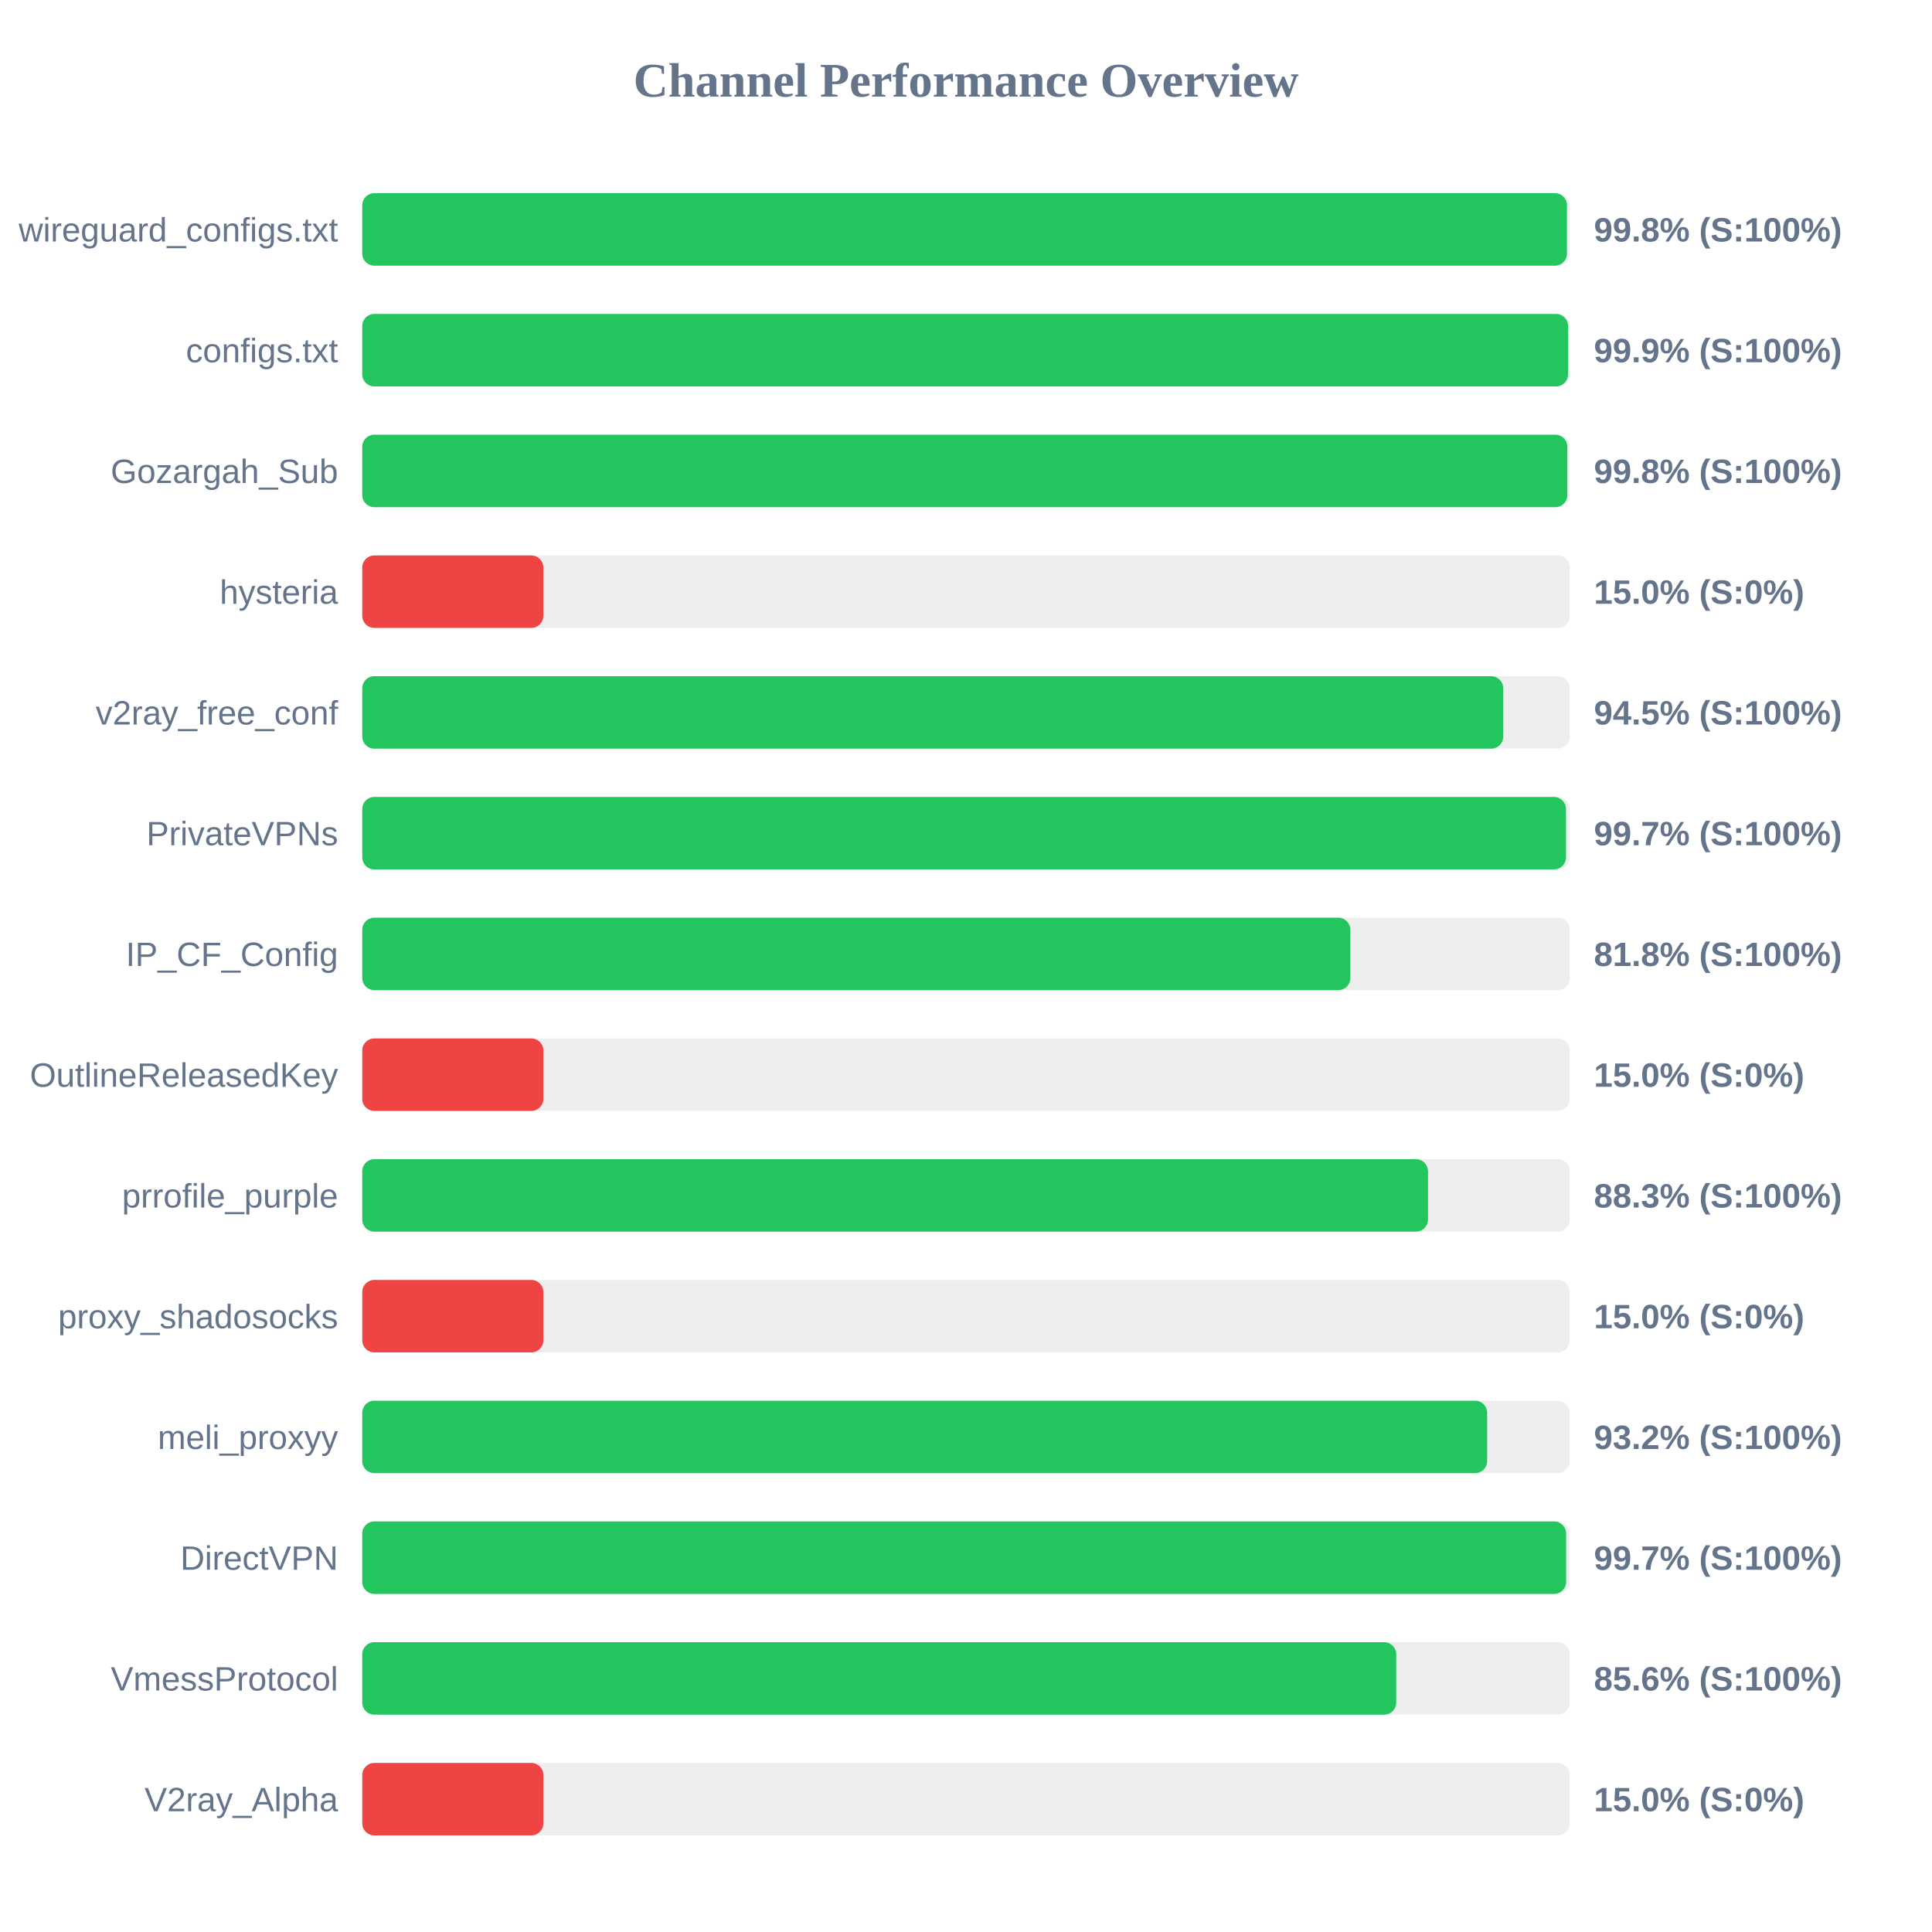
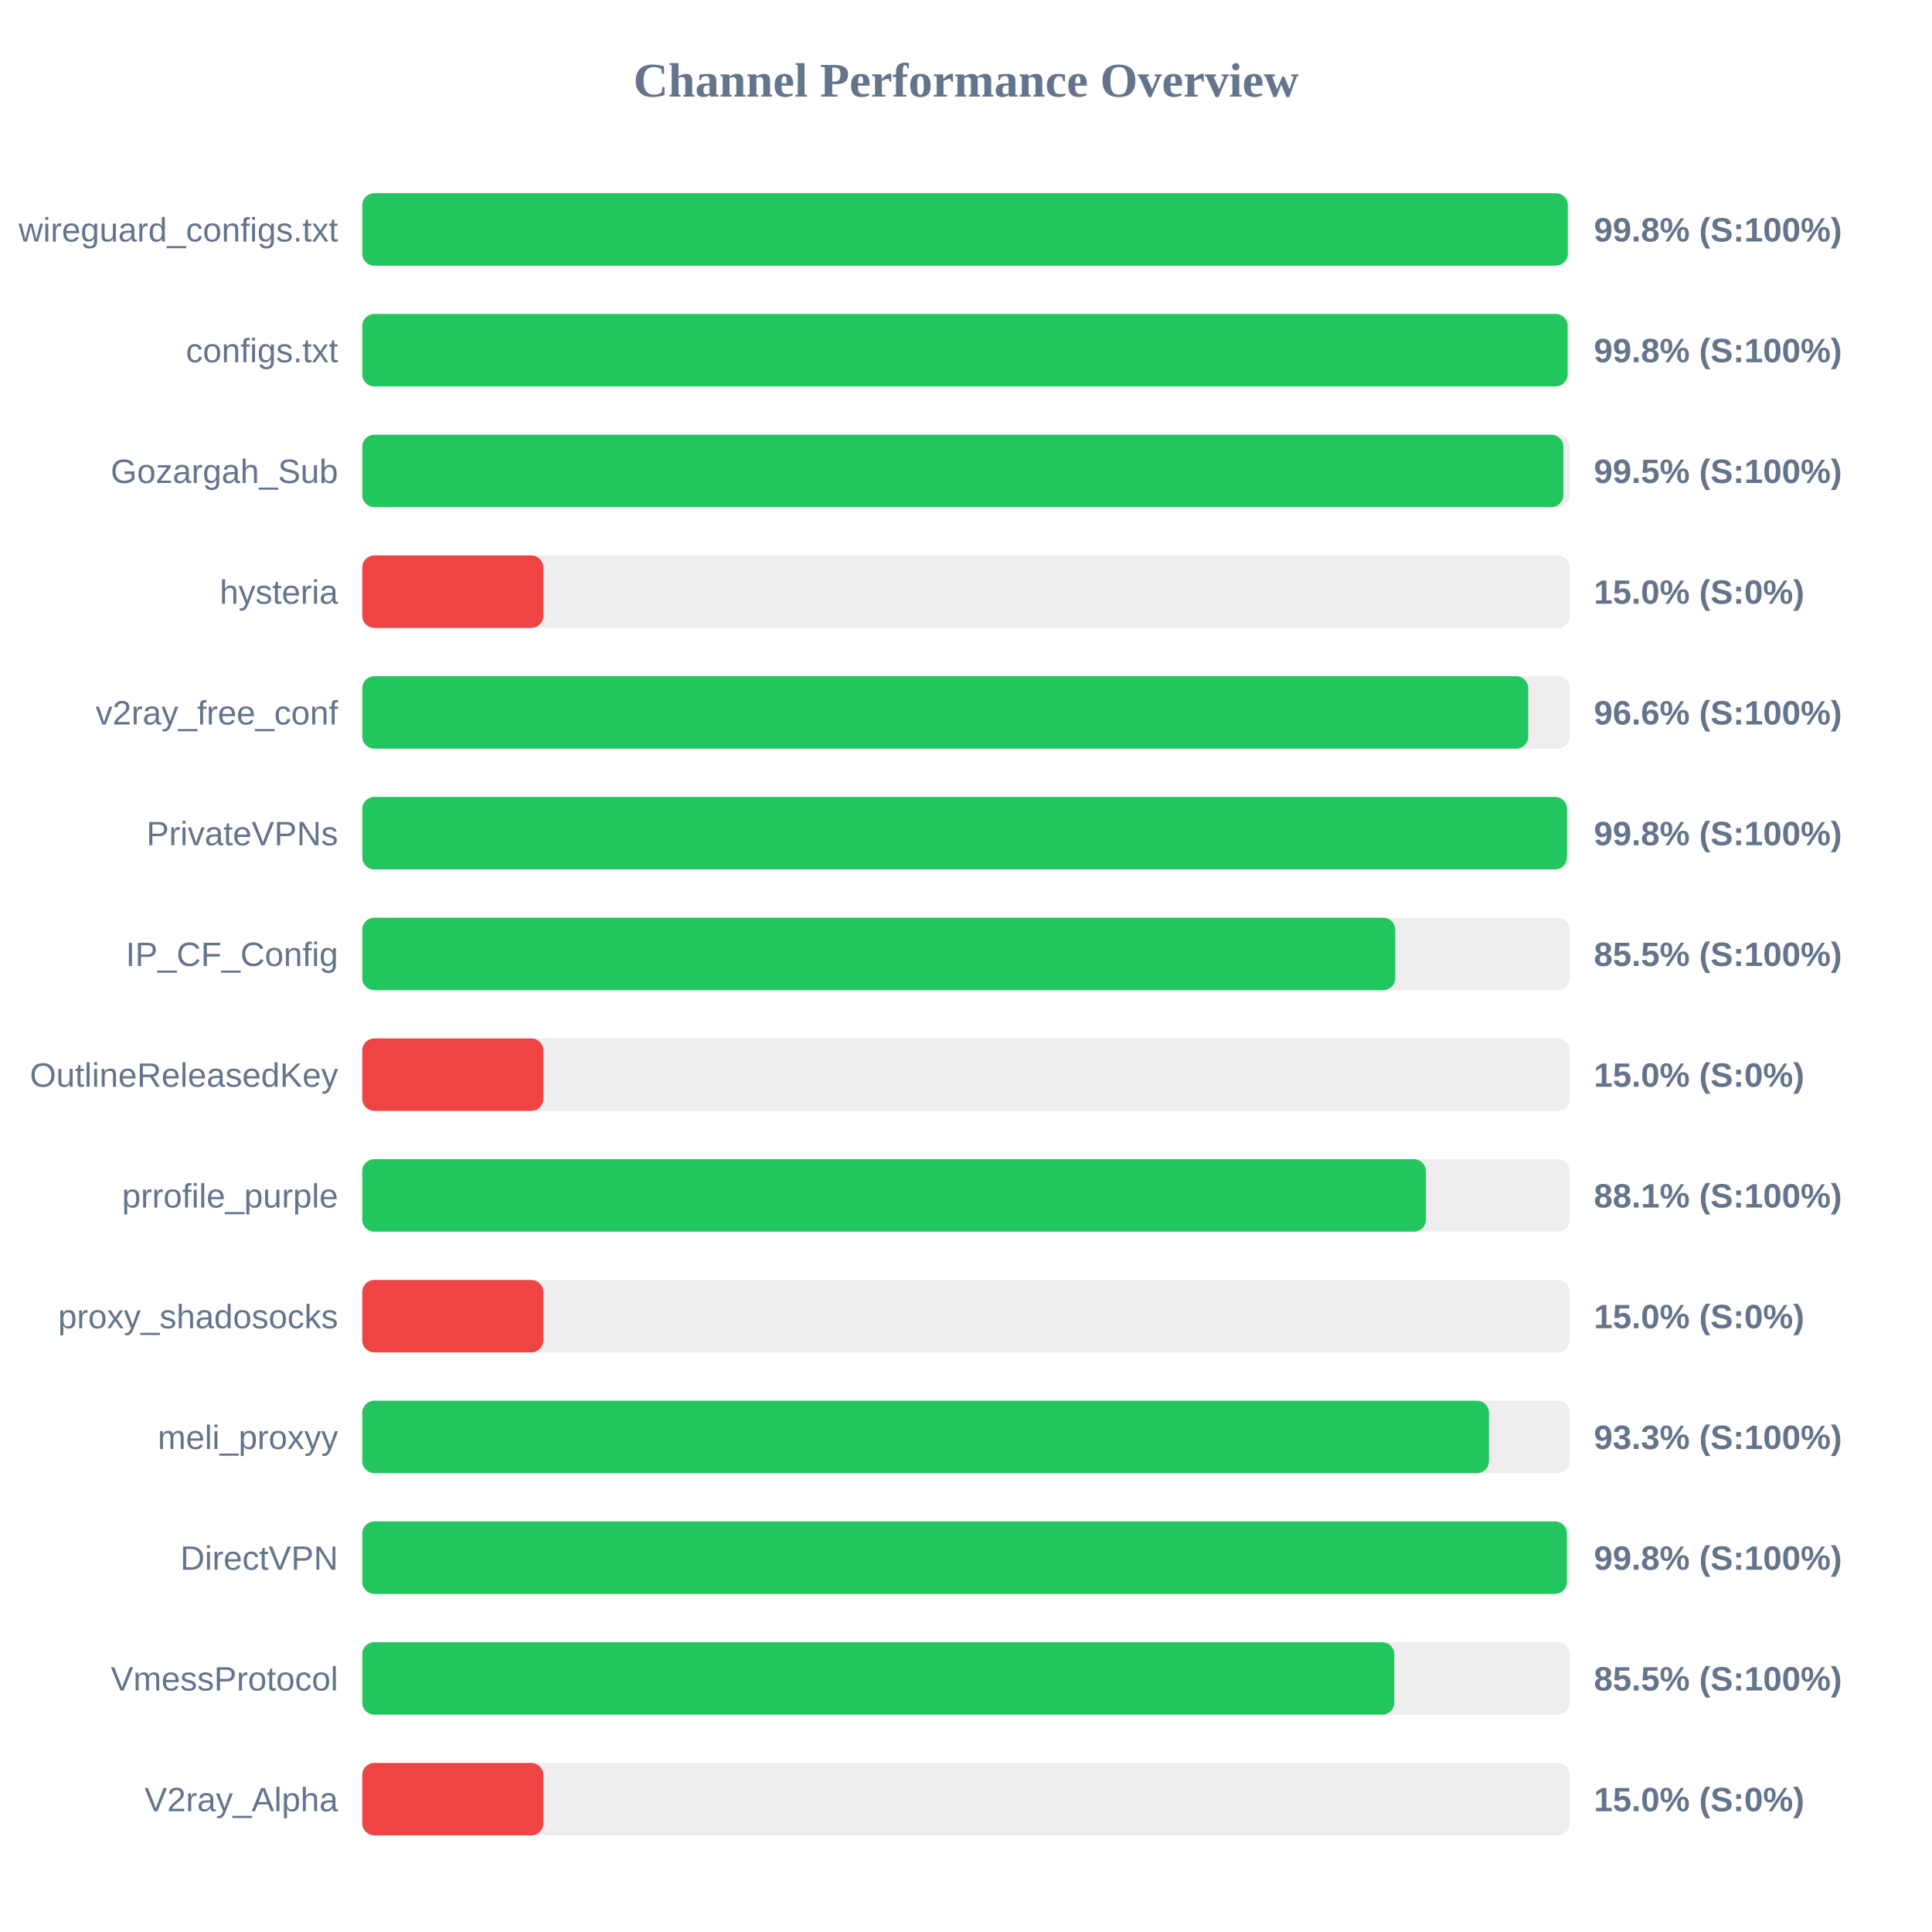
<svg xmlns="http://www.w3.org/2000/svg" width="800" height="800" version="1.1">
  <style>
        .row { font: 14px Arial; fill: #64748b; }
        .score { font: bold 14px Arial; fill: #64748b; }
    </style>
  <text x="400" y="40" text-anchor="middle" font-size="20px" font-weight="bold" fill="#64748b">Channel Performance Overview</text>
  <rect x="150" y="80" width="500" height="30" fill="#eee" rx="5" />
-   <rect x="150" y="80" width="498.85" height="30" fill="#22c55e" rx="5" />
+   <rect x="150" y="80" width="499.2" height="30" fill="#22c55e" rx="5" />
  <text x="140" y="100" text-anchor="end" class="row">wireguard_configs.txt</text>
  <text x="660" y="100" text-anchor="start" class="score">99.8% (S:100%)</text>
  <rect x="150" y="130" width="500" height="30" fill="#eee" rx="5" />
-   <rect x="150" y="130" width="499.3" height="30" fill="#22c55e" rx="5" />
+   <rect x="150" y="130" width="499.1" height="30" fill="#22c55e" rx="5" />
  <text x="140" y="150" text-anchor="end" class="row">configs.txt</text>
-   <text x="660" y="150" text-anchor="start" class="score">99.9% (S:100%)</text>
+   <text x="660" y="150" text-anchor="start" class="score">99.8% (S:100%)</text>
  <rect x="150" y="180" width="500" height="30" fill="#eee" rx="5" />
-   <rect x="150" y="180" width="499.0" height="30" fill="#22c55e" rx="5" />
+   <rect x="150" y="180" width="497.35" height="30" fill="#22c55e" rx="5" />
  <text x="140" y="200" text-anchor="end" class="row">Gozargah_Sub</text>
-   <text x="660" y="200" text-anchor="start" class="score">99.8% (S:100%)</text>
+   <text x="660" y="200" text-anchor="start" class="score">99.5% (S:100%)</text>
  <rect x="150" y="230" width="500" height="30" fill="#eee" rx="5" />
  <rect x="150" y="230" width="75.0" height="30" fill="#ef4444" rx="5" />
  <text x="140" y="250" text-anchor="end" class="row">hysteria</text>
  <text x="660" y="250" text-anchor="start" class="score">15.0% (S:0%)</text>
  <rect x="150" y="280" width="500" height="30" fill="#eee" rx="5" />
-   <rect x="150" y="280" width="472.45" height="30" fill="#22c55e" rx="5" />
+   <rect x="150" y="280" width="482.8" height="30" fill="#22c55e" rx="5" />
  <text x="140" y="300" text-anchor="end" class="row">v2ray_free_conf</text>
-   <text x="660" y="300" text-anchor="start" class="score">94.5% (S:100%)</text>
+   <text x="660" y="300" text-anchor="start" class="score">96.6% (S:100%)</text>
  <rect x="150" y="330" width="500" height="30" fill="#eee" rx="5" />
-   <rect x="150" y="330" width="498.45" height="30" fill="#22c55e" rx="5" />
+   <rect x="150" y="330" width="498.85" height="30" fill="#22c55e" rx="5" />
  <text x="140" y="350" text-anchor="end" class="row">PrivateVPNs</text>
-   <text x="660" y="350" text-anchor="start" class="score">99.7% (S:100%)</text>
+   <text x="660" y="350" text-anchor="start" class="score">99.8% (S:100%)</text>
  <rect x="150" y="380" width="500" height="30" fill="#eee" rx="5" />
-   <rect x="150" y="380" width="409.15" height="30" fill="#22c55e" rx="5" />
+   <rect x="150" y="380" width="427.75" height="30" fill="#22c55e" rx="5" />
  <text x="140" y="400" text-anchor="end" class="row">IP_CF_Config</text>
-   <text x="660" y="400" text-anchor="start" class="score">81.8% (S:100%)</text>
+   <text x="660" y="400" text-anchor="start" class="score">85.5% (S:100%)</text>
  <rect x="150" y="430" width="500" height="30" fill="#eee" rx="5" />
  <rect x="150" y="430" width="75.0" height="30" fill="#ef4444" rx="5" />
  <text x="140" y="450" text-anchor="end" class="row">OutlineReleasedKey</text>
  <text x="660" y="450" text-anchor="start" class="score">15.0% (S:0%)</text>
  <rect x="150" y="480" width="500" height="30" fill="#eee" rx="5" />
-   <rect x="150" y="480" width="441.3" height="30" fill="#22c55e" rx="5" />
+   <rect x="150" y="480" width="440.45" height="30" fill="#22c55e" rx="5" />
  <text x="140" y="500" text-anchor="end" class="row">prrofile_purple</text>
-   <text x="660" y="500" text-anchor="start" class="score">88.3% (S:100%)</text>
+   <text x="660" y="500" text-anchor="start" class="score">88.1% (S:100%)</text>
  <rect x="150" y="530" width="500" height="30" fill="#eee" rx="5" />
  <rect x="150" y="530" width="75.0" height="30" fill="#ef4444" rx="5" />
  <text x="140" y="550" text-anchor="end" class="row">proxy_shadosocks</text>
  <text x="660" y="550" text-anchor="start" class="score">15.0% (S:0%)</text>
  <rect x="150" y="580" width="500" height="30" fill="#eee" rx="5" />
-   <rect x="150" y="580" width="465.8" height="30" fill="#22c55e" rx="5" />
+   <rect x="150" y="580" width="466.55" height="30" fill="#22c55e" rx="5" />
  <text x="140" y="600" text-anchor="end" class="row">meli_proxyy</text>
-   <text x="660" y="600" text-anchor="start" class="score">93.2% (S:100%)</text>
+   <text x="660" y="600" text-anchor="start" class="score">93.3% (S:100%)</text>
  <rect x="150" y="630" width="500" height="30" fill="#eee" rx="5" />
-   <rect x="150" y="630" width="498.5" height="30" fill="#22c55e" rx="5" />
+   <rect x="150" y="630" width="498.8" height="30" fill="#22c55e" rx="5" />
  <text x="140" y="650" text-anchor="end" class="row">DirectVPN</text>
-   <text x="660" y="650" text-anchor="start" class="score">99.7% (S:100%)</text>
+   <text x="660" y="650" text-anchor="start" class="score">99.8% (S:100%)</text>
  <rect x="150" y="680" width="500" height="30" fill="#eee" rx="5" />
-   <rect x="150" y="680" width="428.15" height="30" fill="#22c55e" rx="5" />
+   <rect x="150" y="680" width="427.35" height="30" fill="#22c55e" rx="5" />
  <text x="140" y="700" text-anchor="end" class="row">VmessProtocol</text>
-   <text x="660" y="700" text-anchor="start" class="score">85.6% (S:100%)</text>
+   <text x="660" y="700" text-anchor="start" class="score">85.5% (S:100%)</text>
  <rect x="150" y="730" width="500" height="30" fill="#eee" rx="5" />
  <rect x="150" y="730" width="75.0" height="30" fill="#ef4444" rx="5" />
  <text x="140" y="750" text-anchor="end" class="row">V2ray_Alpha</text>
  <text x="660" y="750" text-anchor="start" class="score">15.0% (S:0%)</text>
</svg>
